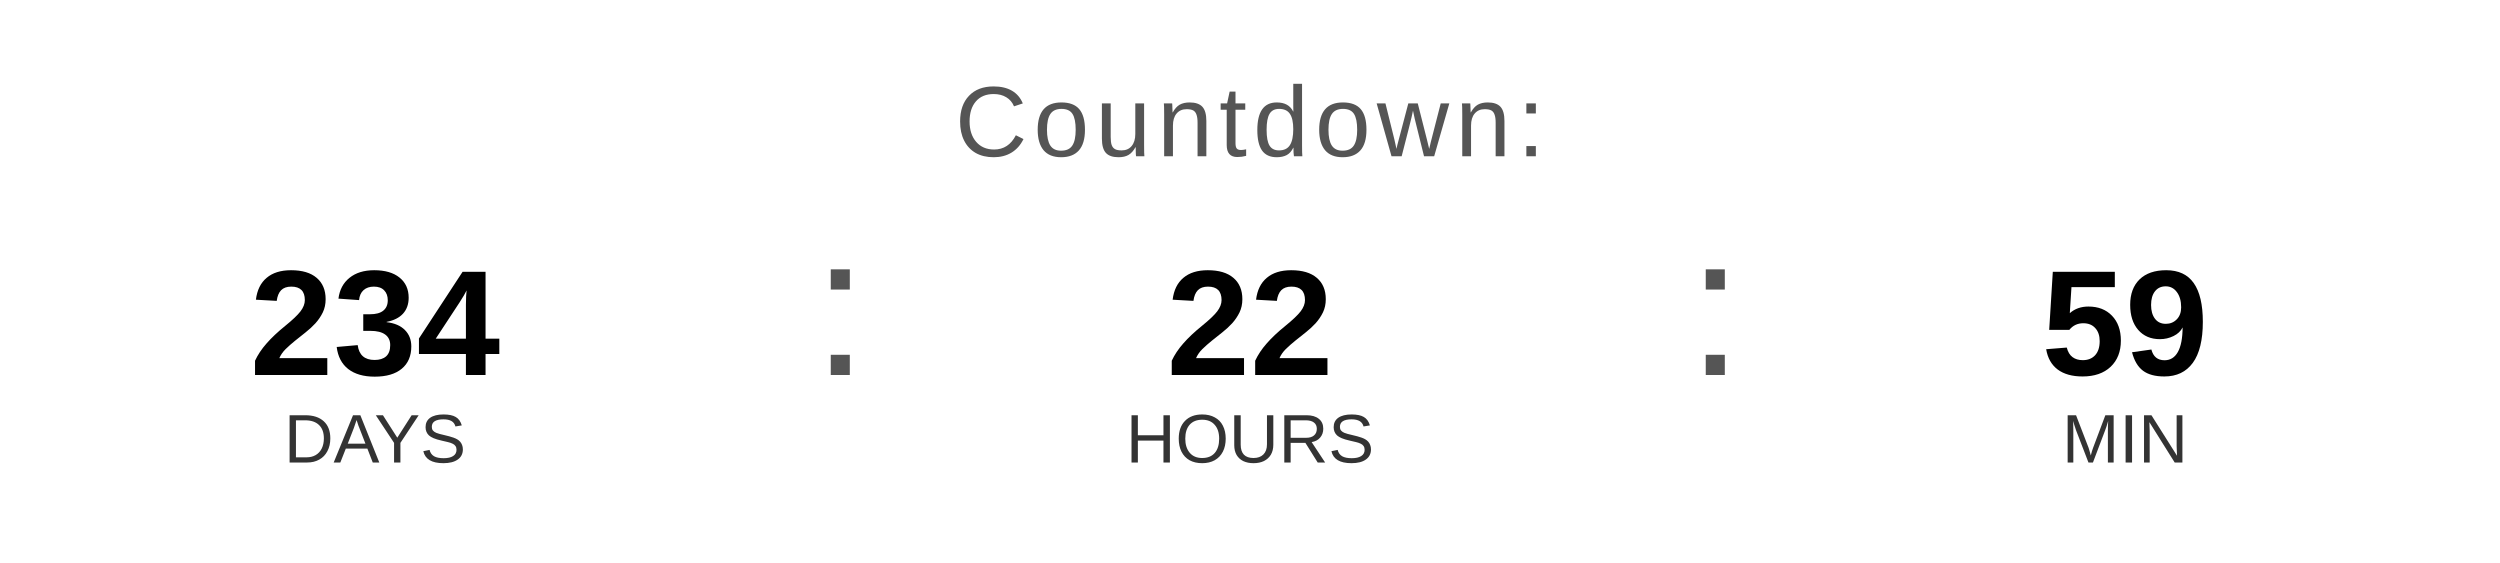
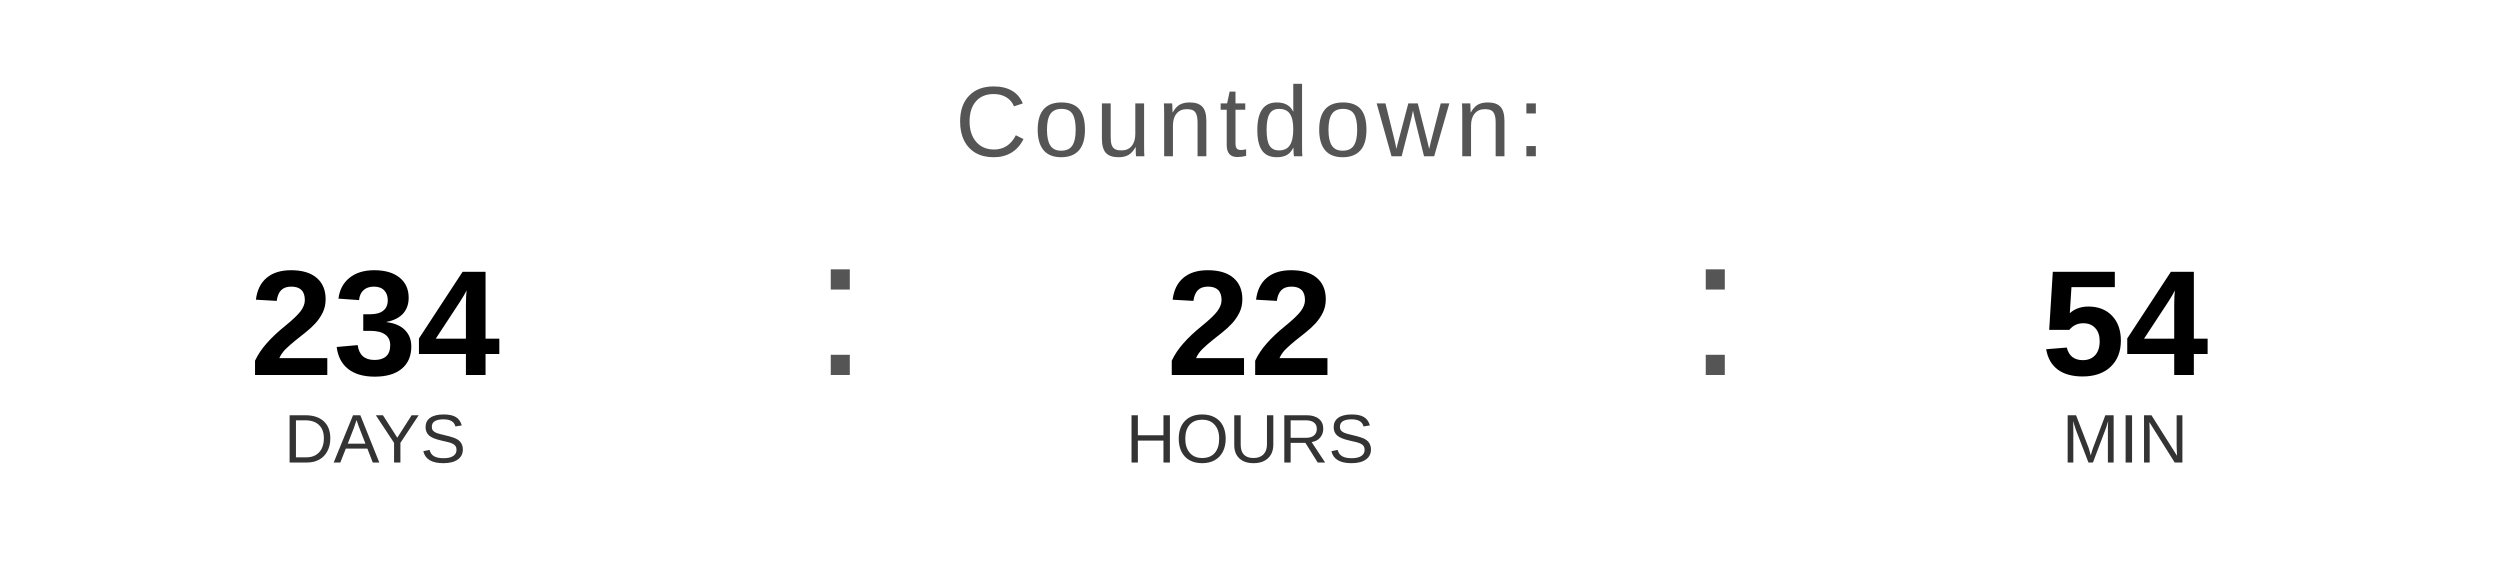
<svg xmlns="http://www.w3.org/2000/svg" width="400" height="90" viewBox="0 0 400 90">
  <text x="200" y="25" font-family="Arial, Helvetica, sans-serif" font-size="16" fill="#555555" text-anchor="middle" letter-spacing="1">
    Countdown:
  </text>
  <text x="60" y="60" font-family="Arial, Helvetica, sans-serif" font-size="24" font-weight="bold" fill="#000000" text-anchor="middle">234</text>
  <text x="60" y="74" font-family="Arial, Helvetica, sans-serif" font-size="11" fill="#333333" text-anchor="middle">DAYS</text>
  <text x="130" y="60" font-family="Arial, sans-serif" font-size="32" fill="#555555">:</text>
  <text x="200" y="60" font-family="Arial, Helvetica, sans-serif" font-size="24" font-weight="bold" fill="#000000" text-anchor="middle">22</text>
  <text x="200" y="74" font-family="Arial, Helvetica, sans-serif" font-size="11" fill="#333333" text-anchor="middle">HOURS</text>
  <text x="270" y="60" font-family="Arial, sans-serif" font-size="32" fill="#555555">:</text>
-   <text x="340" y="60" font-family="Arial, Helvetica, sans-serif" font-size="24" font-weight="bold" fill="#000000" text-anchor="middle">59</text>
+   <text x="340" y="60" font-family="Arial, Helvetica, sans-serif" font-size="24" font-weight="bold" fill="#000000" text-anchor="middle">54</text>
  <text x="340" y="74" font-family="Arial, Helvetica, sans-serif" font-size="11" fill="#333333" text-anchor="middle">MIN</text>
</svg>
